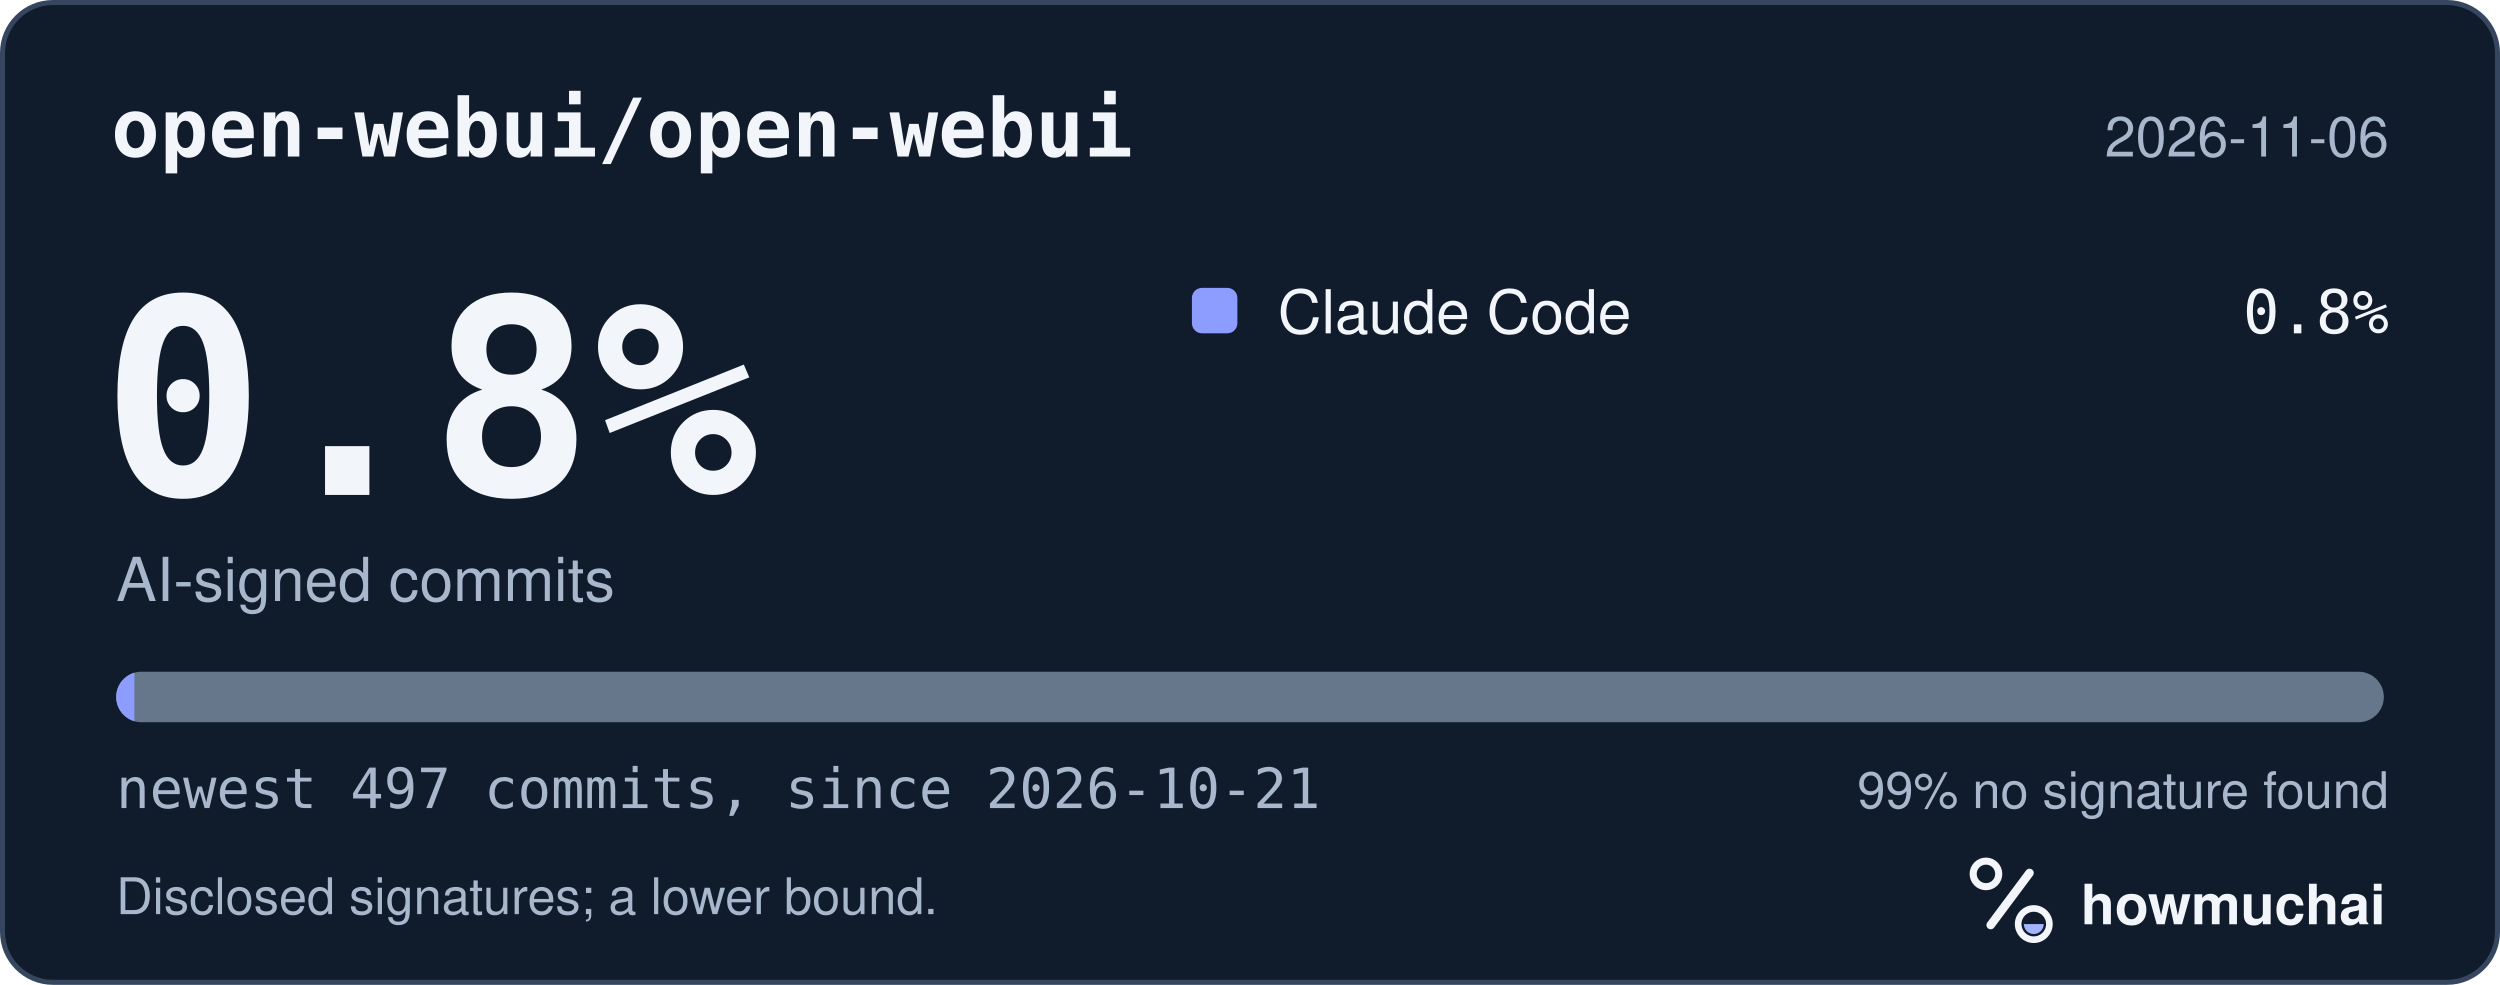
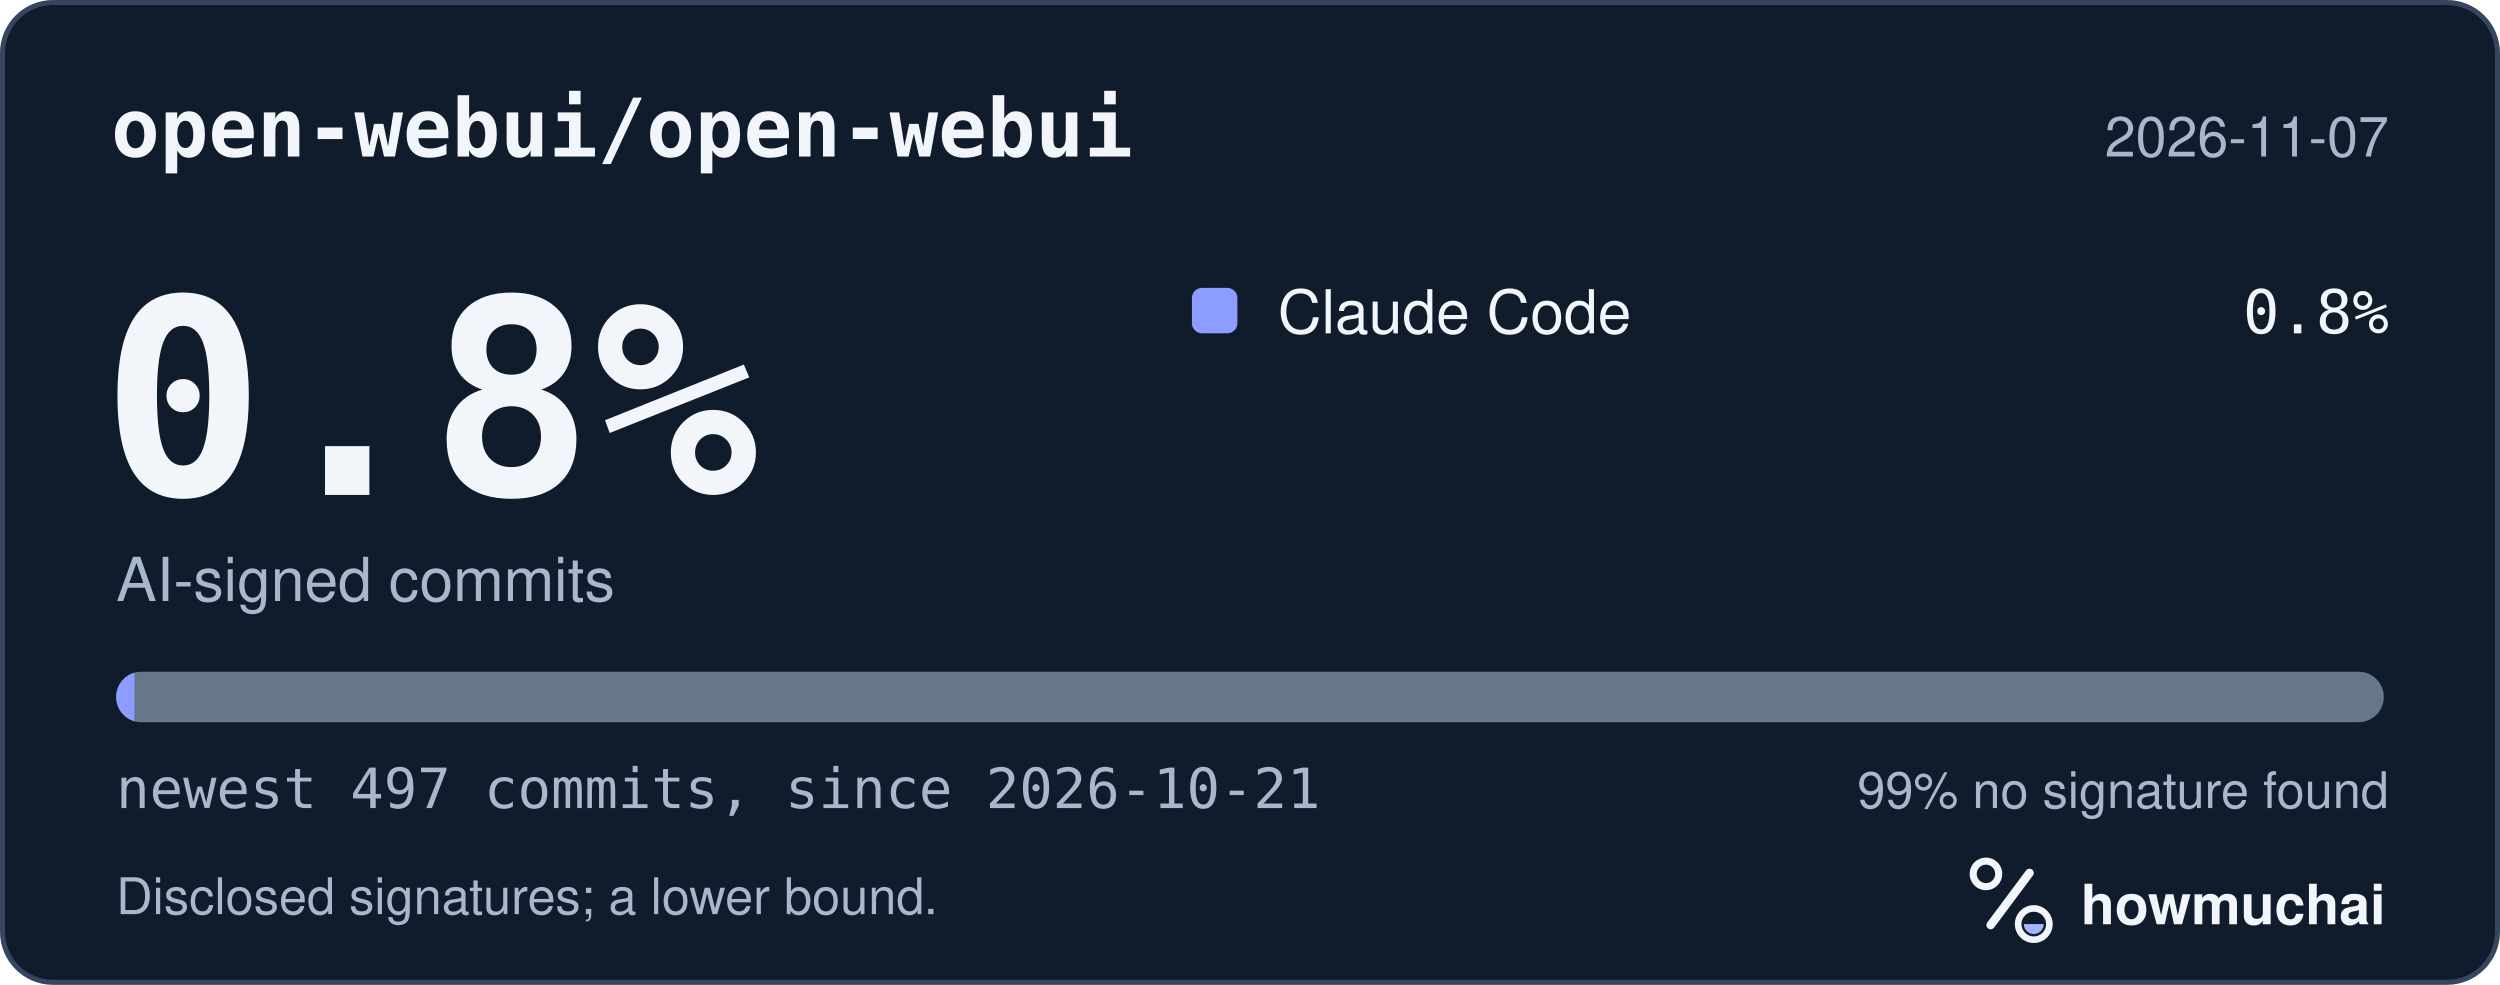
<svg xmlns="http://www.w3.org/2000/svg" width="495" height="195" viewBox="0 0 495 195" role="img" aria-labelledby="hm-t hm-d">
  <rect x="0.5" y="0.5" width="494" height="194" rx="10" fill="#101B2C" stroke="#35465E" />
  <text x="22" y="31" fill="#F2F5FA" font-family="ui-monospace, SF Mono, Menlo, Consolas, IBM Plex Mono, monospace" font-size="16" font-weight="600">open-webui/open-webui</text>
-   <text x="473" y="31" fill="#A8B7CC" font-family="-apple-system, BlinkMacSystemFont, Segoe UI, Helvetica, Arial, Fira Sans, sans-serif" font-size="11" text-anchor="end">2026-11-06</text>
+   <text x="473" y="31" fill="#A8B7CC" font-family="-apple-system, BlinkMacSystemFont, Segoe UI, Helvetica, Arial, Fira Sans, sans-serif" font-size="11" text-anchor="end">2026-11-07</text>
  <text x="20" y="98" fill="#F2F5FA" font-family="ui-monospace, SF Mono, Menlo, Consolas, IBM Plex Mono, monospace" font-size="54" font-weight="700">0.8%</text>
  <text x="23" y="119" fill="#A8B7CC" font-family="-apple-system, BlinkMacSystemFont, Segoe UI, Helvetica, Arial, Fira Sans, sans-serif" font-size="12">AI-signed commits</text>
  <rect x="236" y="57" width="9" height="9" rx="2" fill="#8D9DFF" />
  <text x="253" y="66" fill="#F2F5FA" font-family="-apple-system, BlinkMacSystemFont, Segoe UI, Helvetica, Arial, Fira Sans, sans-serif" font-size="12">Claude Code</text>
  <text x="473" y="66" fill="#F2F5FA" font-family="ui-monospace, SF Mono, Menlo, Consolas, IBM Plex Mono, monospace" font-size="12" text-anchor="end">0.8%</text>
  <defs>
    <clipPath id="hm-bar">
      <rect x="23" y="133" width="449" height="10" rx="5" />
    </clipPath>
  </defs>
  <rect x="23" y="133" width="449" height="10" rx="5" fill="#66768B" />
  <g clip-path="url(#hm-bar)">
    <rect x="23.00" y="133" width="3.61" height="10" fill="#8D9DFF" />
  </g>
  <text x="23" y="160" fill="#A8B7CC" font-family="ui-monospace, SF Mono, Menlo, Consolas, IBM Plex Mono, monospace" font-size="11">newest 497 commits, since 2026-10-21</text>
  <text x="473" y="160" fill="#A8B7CC" font-family="-apple-system, BlinkMacSystemFont, Segoe UI, Helvetica, Arial, Fira Sans, sans-serif" font-size="10" text-anchor="end">99% no signature found</text>
  <text x="23" y="181" fill="#A8B7CC" font-family="-apple-system, BlinkMacSystemFont, Segoe UI, Helvetica, Arial, Fira Sans, sans-serif" font-size="10">Disclosed signatures; a lower bound.</text>
  <g transform="translate(386 166) scale(0.046875)">
    <circle cx="154" cy="150" r="54" fill="none" stroke="#F2F5FA" stroke-width="30" />
    <path d="M174 366 338 146" fill="none" stroke="#F2F5FA" stroke-width="36" stroke-linecap="round" />
    <circle cx="356" cy="362" r="66" fill="none" stroke="#F2F5FA" stroke-width="28" />
    <path d="M314 362a42 42 0 0 0 84 0Z" fill="#A4B5FF" />
  </g>
  <text x="412" y="183" fill="#F2F5FA" font-family="-apple-system, BlinkMacSystemFont, Segoe UI, Helvetica, Arial, Fira Sans, sans-serif" font-size="11" font-weight="650">howmuchai</text>
</svg>
